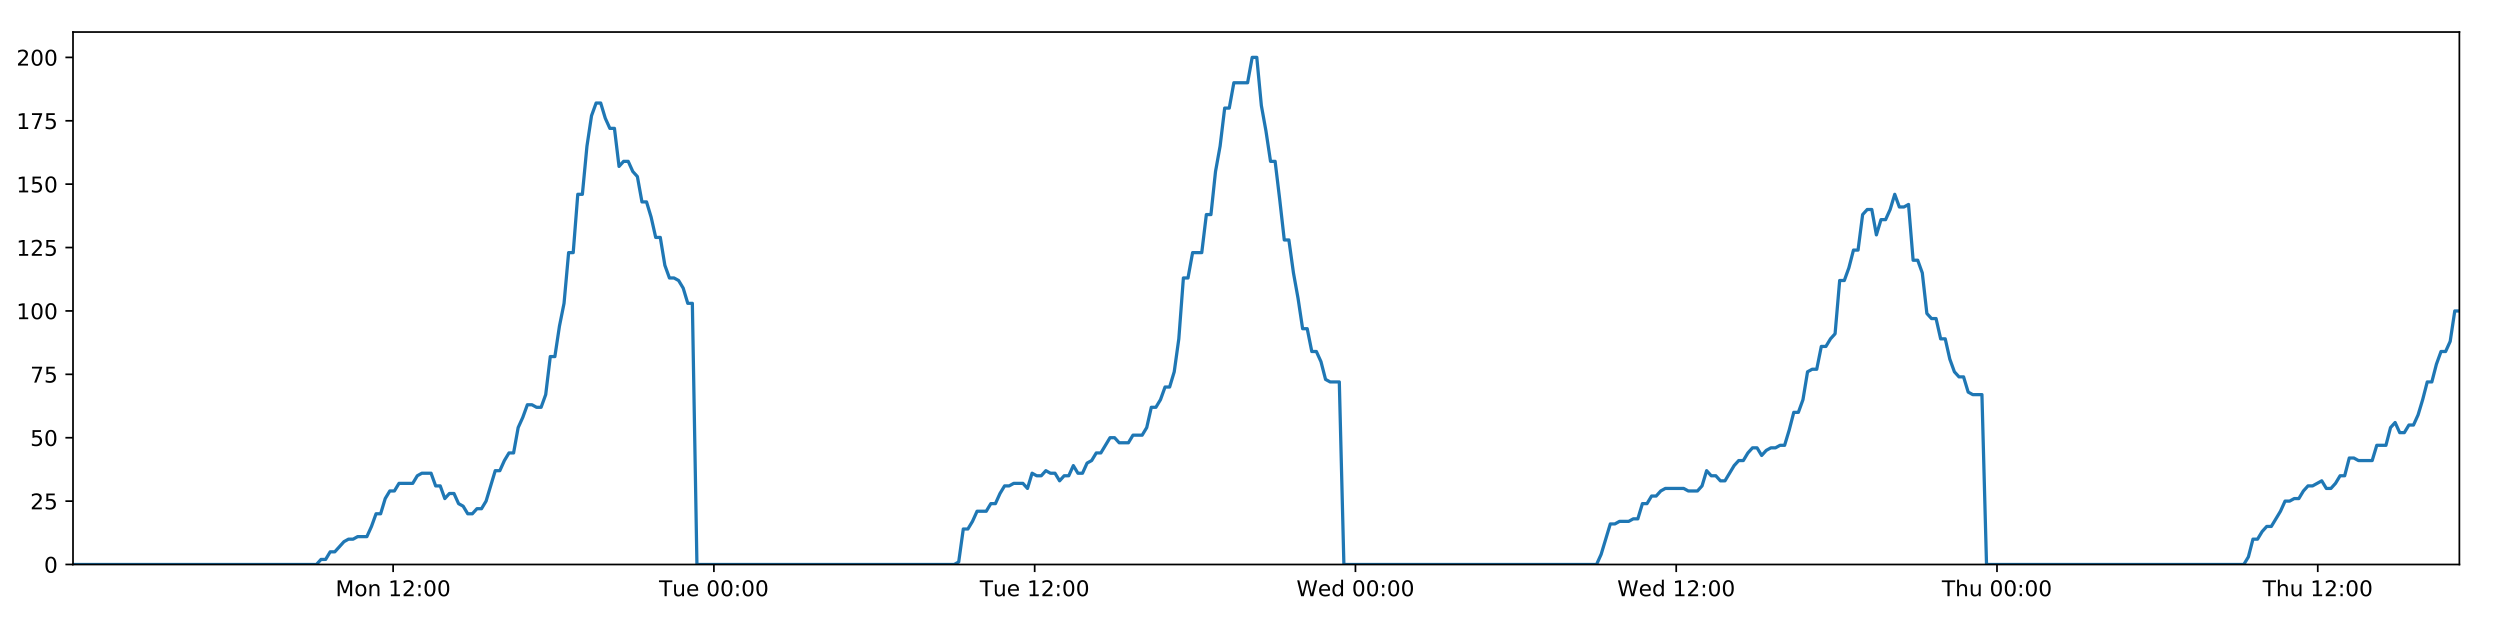
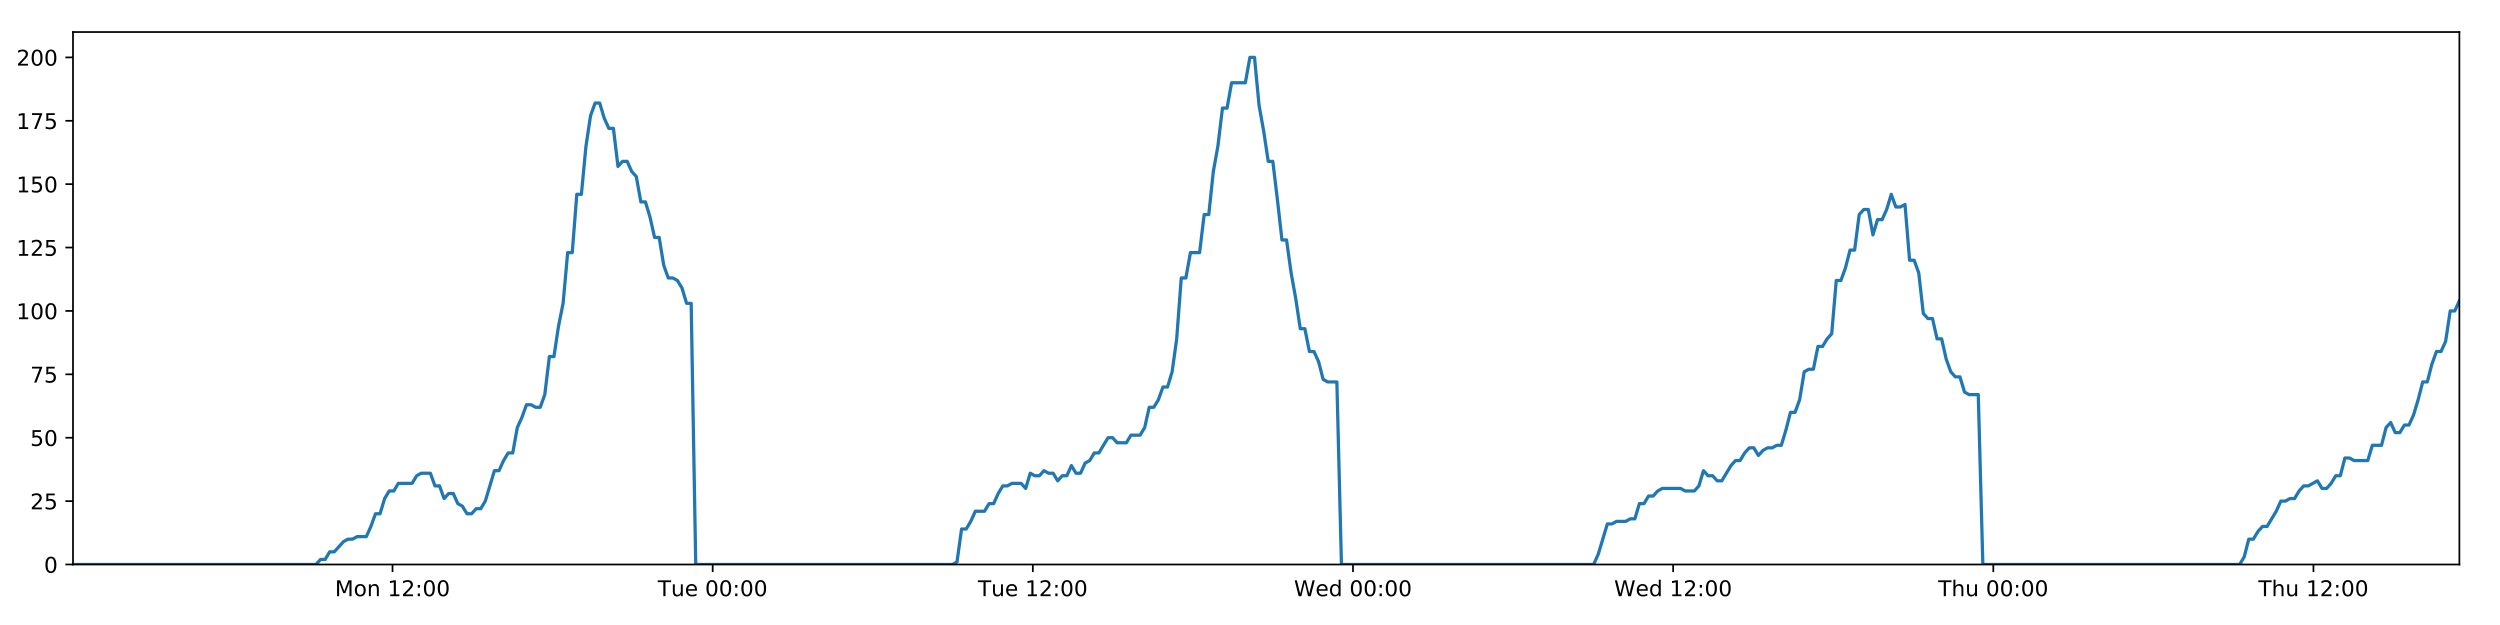
<svg xmlns="http://www.w3.org/2000/svg" xmlns:xlink="http://www.w3.org/1999/xlink" height="288pt" version="1.1" viewBox="0 0 1152 288" width="1152pt">
  <defs>
    <style type="text/css">
*{stroke-linecap:butt;stroke-linejoin:round;}
  </style>
  </defs>
  <g id="figure_1">
    <g id="patch_1">
      <path d="M 0 288  L 1152 288  L 1152 0  L 0 0  z " style="fill:#ffffff;" />
    </g>
    <g id="axes_1">
      <g id="patch_2">
        <path d="M 33.64 260.12  L 1133.28 260.12  L 1133.28 14.76  L 33.64 14.76  z " style="fill:#ffffff;" />
      </g>
      <g id="matplotlib.axis_1">
        <g id="xtick_1">
          <g id="line2d_1">
            <defs>
-               <path d="M 0 0  L 0 3.5  " id="m0b49869916" style="stroke:#000000;stroke-width:0.8;" />
-             </defs>
-             <g>
-               <use style="stroke:#000000;stroke-width:0.8;" x="181.152" xlink:href="#m0b49869916" y="260.12" />
+               <path d="M 0 0  L 0 3.5  " id="m2e765903a2" style="stroke:#000000;stroke-width:0.8;" />
+             </defs>
+             <g>
+               <use style="stroke:#000000;stroke-width:0.8;" x="180.869" xlink:href="#m2e765903a2" y="260.12" />
            </g>
          </g>
          <g id="text_1">
            <defs>
              <path d="M 9.812 72.906  L 24.516 72.906  L 43.109 23.297  L 61.812 72.906  L 76.516 72.906  L 76.516 0  L 66.891 0  L 66.891 64.016  L 48.094 14.016  L 38.188 14.016  L 19.391 64.016  L 19.391 0  L 9.812 0  z " id="DejaVuSans-77" />
              <path d="M 30.609 48.391  Q 23.391 48.391 19.188 42.75  Q 14.984 37.109 14.984 27.297  Q 14.984 17.484 19.156 11.844  Q 23.344 6.203 30.609 6.203  Q 37.797 6.203 41.984 11.859  Q 46.188 17.531 46.188 27.297  Q 46.188 37.016 41.984 42.703  Q 37.797 48.391 30.609 48.391  z M 30.609 56  Q 42.328 56 49.016 48.375  Q 55.719 40.766 55.719 27.297  Q 55.719 13.875 49.016 6.219  Q 42.328 -1.422 30.609 -1.422  Q 18.844 -1.422 12.172 6.219  Q 5.516 13.875 5.516 27.297  Q 5.516 40.766 12.172 48.375  Q 18.844 56 30.609 56  z " id="DejaVuSans-111" />
              <path d="M 54.891 33.016  L 54.891 0  L 45.906 0  L 45.906 32.719  Q 45.906 40.484 42.875 44.328  Q 39.844 48.188 33.797 48.188  Q 26.516 48.188 22.312 43.547  Q 18.109 38.922 18.109 30.906  L 18.109 0  L 9.078 0  L 9.078 54.688  L 18.109 54.688  L 18.109 46.188  Q 21.344 51.125 25.703 53.562  Q 30.078 56 35.797 56  Q 45.219 56 50.047 50.172  Q 54.891 44.344 54.891 33.016  z " id="DejaVuSans-110" />
              <path id="DejaVuSans-32" />
              <path d="M 12.406 8.297  L 28.516 8.297  L 28.516 63.922  L 10.984 60.406  L 10.984 69.391  L 28.422 72.906  L 38.281 72.906  L 38.281 8.297  L 54.391 8.297  L 54.391 0  L 12.406 0  z " id="DejaVuSans-49" />
              <path d="M 19.188 8.297  L 53.609 8.297  L 53.609 0  L 7.328 0  L 7.328 8.297  Q 12.938 14.109 22.625 23.891  Q 32.328 33.688 34.812 36.531  Q 39.547 41.844 41.422 45.531  Q 43.312 49.219 43.312 52.781  Q 43.312 58.594 39.234 62.25  Q 35.156 65.922 28.609 65.922  Q 23.969 65.922 18.812 64.312  Q 13.672 62.703 7.812 59.422  L 7.812 69.391  Q 13.766 71.781 18.938 73  Q 24.125 74.219 28.422 74.219  Q 39.75 74.219 46.484 68.547  Q 53.219 62.891 53.219 53.422  Q 53.219 48.922 51.531 44.891  Q 49.859 40.875 45.406 35.406  Q 44.188 33.984 37.641 27.219  Q 31.109 20.453 19.188 8.297  z " id="DejaVuSans-50" />
              <path d="M 11.719 12.406  L 22.016 12.406  L 22.016 0  L 11.719 0  z M 11.719 51.703  L 22.016 51.703  L 22.016 39.312  L 11.719 39.312  z " id="DejaVuSans-58" />
              <path d="M 31.781 66.406  Q 24.172 66.406 20.328 58.906  Q 16.5 51.422 16.5 36.375  Q 16.5 21.391 20.328 13.891  Q 24.172 6.391 31.781 6.391  Q 39.453 6.391 43.281 13.891  Q 47.125 21.391 47.125 36.375  Q 47.125 51.422 43.281 58.906  Q 39.453 66.406 31.781 66.406  z M 31.781 74.219  Q 44.047 74.219 50.516 64.516  Q 56.984 54.828 56.984 36.375  Q 56.984 17.969 50.516 8.266  Q 44.047 -1.422 31.781 -1.422  Q 19.531 -1.422 13.062 8.266  Q 6.594 17.969 6.594 36.375  Q 6.594 54.828 13.062 64.516  Q 19.531 74.219 31.781 74.219  z " id="DejaVuSans-48" />
            </defs>
-             <g transform="translate(154.6118 274.7184)scale(0.1 -0.1)">
+             <g transform="translate(154.3286 274.7184)scale(0.1 -0.1)">
              <use xlink:href="#DejaVuSans-77" />
              <use x="86.279" xlink:href="#DejaVuSans-111" />
              <use x="147.461" xlink:href="#DejaVuSans-110" />
              <use x="210.84" xlink:href="#DejaVuSans-32" />
              <use x="242.627" xlink:href="#DejaVuSans-49" />
              <use x="306.25" xlink:href="#DejaVuSans-50" />
              <use x="369.873" xlink:href="#DejaVuSans-58" />
              <use x="403.564" xlink:href="#DejaVuSans-48" />
              <use x="467.188" xlink:href="#DejaVuSans-48" />
            </g>
          </g>
        </g>
        <g id="xtick_2">
          <g id="line2d_2">
            <g>
-               <use style="stroke:#000000;stroke-width:0.8;" x="328.965" xlink:href="#m0b49869916" y="260.12" />
+               <use style="stroke:#000000;stroke-width:0.8;" x="328.398" xlink:href="#m2e765903a2" y="260.12" />
            </g>
          </g>
          <g id="text_2">
            <defs>
              <path d="M -0.297 72.906  L 61.375 72.906  L 61.375 64.594  L 35.5 64.594  L 35.5 0  L 25.594 0  L 25.594 64.594  L -0.297 64.594  z " id="DejaVuSans-84" />
              <path d="M 8.5 21.578  L 8.5 54.688  L 17.484 54.688  L 17.484 21.922  Q 17.484 14.156 20.5 10.266  Q 23.531 6.391 29.594 6.391  Q 36.859 6.391 41.078 11.031  Q 45.312 15.672 45.312 23.688  L 45.312 54.688  L 54.297 54.688  L 54.297 0  L 45.312 0  L 45.312 8.406  Q 42.047 3.422 37.719 1  Q 33.406 -1.422 27.688 -1.422  Q 18.266 -1.422 13.375 4.438  Q 8.5 10.297 8.5 21.578  z M 31.109 56  z " id="DejaVuSans-117" />
              <path d="M 56.203 29.594  L 56.203 25.203  L 14.891 25.203  Q 15.484 15.922 20.484 11.062  Q 25.484 6.203 34.422 6.203  Q 39.594 6.203 44.453 7.469  Q 49.312 8.734 54.109 11.281  L 54.109 2.781  Q 49.266 0.734 44.188 -0.344  Q 39.109 -1.422 33.891 -1.422  Q 20.797 -1.422 13.156 6.188  Q 5.516 13.812 5.516 26.812  Q 5.516 40.234 12.766 48.109  Q 20.016 56 32.328 56  Q 43.359 56 49.781 48.891  Q 56.203 41.797 56.203 29.594  z M 47.219 32.234  Q 47.125 39.594 43.094 43.984  Q 39.062 48.391 32.422 48.391  Q 24.906 48.391 20.391 44.141  Q 15.875 39.891 15.188 32.172  z " id="DejaVuSans-101" />
            </defs>
-             <g transform="translate(303.6786 274.7184)scale(0.1 -0.1)">
+             <g transform="translate(303.1116 274.7184)scale(0.1 -0.1)">
              <use xlink:href="#DejaVuSans-84" />
              <use x="60.85" xlink:href="#DejaVuSans-117" />
              <use x="124.229" xlink:href="#DejaVuSans-101" />
              <use x="185.752" xlink:href="#DejaVuSans-32" />
              <use x="217.539" xlink:href="#DejaVuSans-48" />
              <use x="281.162" xlink:href="#DejaVuSans-48" />
              <use x="344.785" xlink:href="#DejaVuSans-58" />
              <use x="378.477" xlink:href="#DejaVuSans-48" />
              <use x="442.1" xlink:href="#DejaVuSans-48" />
            </g>
          </g>
        </g>
        <g id="xtick_3">
          <g id="line2d_3">
            <g>
-               <use style="stroke:#000000;stroke-width:0.8;" x="476.777" xlink:href="#m0b49869916" y="260.12" />
+               <use style="stroke:#000000;stroke-width:0.8;" x="475.926" xlink:href="#m2e765903a2" y="260.12" />
            </g>
          </g>
          <g id="text_3">
-             <g transform="translate(451.4908 274.7184)scale(0.1 -0.1)">
+             <g transform="translate(450.6399 274.7184)scale(0.1 -0.1)">
              <use xlink:href="#DejaVuSans-84" />
              <use x="60.85" xlink:href="#DejaVuSans-117" />
              <use x="124.229" xlink:href="#DejaVuSans-101" />
              <use x="185.752" xlink:href="#DejaVuSans-32" />
              <use x="217.539" xlink:href="#DejaVuSans-49" />
              <use x="281.162" xlink:href="#DejaVuSans-50" />
              <use x="344.785" xlink:href="#DejaVuSans-58" />
              <use x="378.477" xlink:href="#DejaVuSans-48" />
              <use x="442.1" xlink:href="#DejaVuSans-48" />
            </g>
          </g>
        </g>
        <g id="xtick_4">
          <g id="line2d_4">
            <g>
-               <use style="stroke:#000000;stroke-width:0.8;" x="624.589" xlink:href="#m0b49869916" y="260.12" />
+               <use style="stroke:#000000;stroke-width:0.8;" x="623.454" xlink:href="#m2e765903a2" y="260.12" />
            </g>
          </g>
          <g id="text_4">
            <defs>
              <path d="M 3.328 72.906  L 13.281 72.906  L 28.609 11.281  L 43.891 72.906  L 54.984 72.906  L 70.312 11.281  L 85.594 72.906  L 95.609 72.906  L 77.297 0  L 64.891 0  L 49.516 63.281  L 33.984 0  L 21.578 0  z " id="DejaVuSans-87" />
              <path d="M 45.406 46.391  L 45.406 75.984  L 54.391 75.984  L 54.391 0  L 45.406 0  L 45.406 8.203  Q 42.578 3.328 38.25 0.953  Q 33.938 -1.422 27.875 -1.422  Q 17.969 -1.422 11.734 6.484  Q 5.516 14.406 5.516 27.297  Q 5.516 40.188 11.734 48.094  Q 17.969 56 27.875 56  Q 33.938 56 38.25 53.625  Q 42.578 51.266 45.406 46.391  z M 14.797 27.297  Q 14.797 17.391 18.875 11.75  Q 22.953 6.109 30.078 6.109  Q 37.203 6.109 41.297 11.75  Q 45.406 17.391 45.406 27.297  Q 45.406 37.203 41.297 42.844  Q 37.203 48.484 30.078 48.484  Q 22.953 48.484 18.875 42.844  Q 14.797 37.203 14.797 27.297  z " id="DejaVuSans-100" />
            </defs>
-             <g transform="translate(597.3998 274.7184)scale(0.1 -0.1)">
+             <g transform="translate(596.265 274.7184)scale(0.1 -0.1)">
              <use xlink:href="#DejaVuSans-87" />
              <use x="98.799" xlink:href="#DejaVuSans-101" />
              <use x="160.322" xlink:href="#DejaVuSans-100" />
              <use x="223.799" xlink:href="#DejaVuSans-32" />
              <use x="255.586" xlink:href="#DejaVuSans-48" />
              <use x="319.209" xlink:href="#DejaVuSans-48" />
              <use x="382.832" xlink:href="#DejaVuSans-58" />
              <use x="416.523" xlink:href="#DejaVuSans-48" />
              <use x="480.146" xlink:href="#DejaVuSans-48" />
            </g>
          </g>
        </g>
        <g id="xtick_5">
          <g id="line2d_5">
            <g>
-               <use style="stroke:#000000;stroke-width:0.8;" x="772.401" xlink:href="#m0b49869916" y="260.12" />
+               <use style="stroke:#000000;stroke-width:0.8;" x="770.982" xlink:href="#m2e765903a2" y="260.12" />
            </g>
          </g>
          <g id="text_5">
-             <g transform="translate(745.2119 274.7184)scale(0.1 -0.1)">
+             <g transform="translate(743.7933 274.7184)scale(0.1 -0.1)">
              <use xlink:href="#DejaVuSans-87" />
              <use x="98.799" xlink:href="#DejaVuSans-101" />
              <use x="160.322" xlink:href="#DejaVuSans-100" />
              <use x="223.799" xlink:href="#DejaVuSans-32" />
              <use x="255.586" xlink:href="#DejaVuSans-49" />
              <use x="319.209" xlink:href="#DejaVuSans-50" />
              <use x="382.832" xlink:href="#DejaVuSans-58" />
              <use x="416.523" xlink:href="#DejaVuSans-48" />
              <use x="480.146" xlink:href="#DejaVuSans-48" />
            </g>
          </g>
        </g>
        <g id="xtick_6">
          <g id="line2d_6">
            <g>
-               <use style="stroke:#000000;stroke-width:0.8;" x="920.213" xlink:href="#m0b49869916" y="260.12" />
+               <use style="stroke:#000000;stroke-width:0.8;" x="918.511" xlink:href="#m2e765903a2" y="260.12" />
            </g>
          </g>
          <g id="text_6">
            <defs>
              <path d="M 54.891 33.016  L 54.891 0  L 45.906 0  L 45.906 32.719  Q 45.906 40.484 42.875 44.328  Q 39.844 48.188 33.797 48.188  Q 26.516 48.188 22.312 43.547  Q 18.109 38.922 18.109 30.906  L 18.109 0  L 9.078 0  L 9.078 75.984  L 18.109 75.984  L 18.109 46.188  Q 21.344 51.125 25.703 53.562  Q 30.078 56 35.797 56  Q 45.219 56 50.047 50.172  Q 54.891 44.344 54.891 33.016  z " id="DejaVuSans-104" />
            </defs>
-             <g transform="translate(894.8232 274.7184)scale(0.1 -0.1)">
+             <g transform="translate(893.1208 274.7184)scale(0.1 -0.1)">
              <use xlink:href="#DejaVuSans-84" />
              <use x="61.084" xlink:href="#DejaVuSans-104" />
              <use x="124.463" xlink:href="#DejaVuSans-117" />
              <use x="187.842" xlink:href="#DejaVuSans-32" />
              <use x="219.629" xlink:href="#DejaVuSans-48" />
              <use x="283.252" xlink:href="#DejaVuSans-48" />
              <use x="346.875" xlink:href="#DejaVuSans-58" />
              <use x="380.566" xlink:href="#DejaVuSans-48" />
              <use x="444.189" xlink:href="#DejaVuSans-48" />
            </g>
          </g>
        </g>
        <g id="xtick_7">
          <g id="line2d_7">
            <g>
-               <use style="stroke:#000000;stroke-width:0.8;" x="1068.025" xlink:href="#m0b49869916" y="260.12" />
+               <use style="stroke:#000000;stroke-width:0.8;" x="1066.039" xlink:href="#m2e765903a2" y="260.12" />
            </g>
          </g>
          <g id="text_7">
-             <g transform="translate(1042.635 274.7184)scale(0.1 -0.1)">
+             <g transform="translate(1040.649 274.7184)scale(0.1 -0.1)">
              <use xlink:href="#DejaVuSans-84" />
              <use x="61.084" xlink:href="#DejaVuSans-104" />
              <use x="124.463" xlink:href="#DejaVuSans-117" />
              <use x="187.842" xlink:href="#DejaVuSans-32" />
              <use x="219.629" xlink:href="#DejaVuSans-49" />
              <use x="283.252" xlink:href="#DejaVuSans-50" />
              <use x="346.875" xlink:href="#DejaVuSans-58" />
              <use x="380.566" xlink:href="#DejaVuSans-48" />
              <use x="444.189" xlink:href="#DejaVuSans-48" />
            </g>
          </g>
        </g>
      </g>
      <g id="matplotlib.axis_2">
        <g id="ytick_1">
          <g id="line2d_8">
            <defs>
-               <path d="M 0 0  L -3.5 0  " id="m4554e6c4bb" style="stroke:#000000;stroke-width:0.8;" />
-             </defs>
-             <g>
-               <use style="stroke:#000000;stroke-width:0.8;" x="33.64" xlink:href="#m4554e6c4bb" y="260.12" />
+               <path d="M 0 0  L -3.5 0  " id="ma5d3ae1259" style="stroke:#000000;stroke-width:0.8;" />
+             </defs>
+             <g>
+               <use style="stroke:#000000;stroke-width:0.8;" x="33.64" xlink:href="#ma5d3ae1259" y="260.12" />
            </g>
          </g>
          <g id="text_8">
            <g transform="translate(20.2775 263.9192)scale(0.1 -0.1)">
              <use xlink:href="#DejaVuSans-48" />
            </g>
          </g>
        </g>
        <g id="ytick_2">
          <g id="line2d_9">
            <g>
-               <use style="stroke:#000000;stroke-width:0.8;" x="33.64" xlink:href="#m4554e6c4bb" y="230.91" />
+               <use style="stroke:#000000;stroke-width:0.8;" x="33.64" xlink:href="#ma5d3ae1259" y="230.91" />
            </g>
          </g>
          <g id="text_9">
            <defs>
              <path d="M 10.797 72.906  L 49.516 72.906  L 49.516 64.594  L 19.828 64.594  L 19.828 46.734  Q 21.969 47.469 24.109 47.828  Q 26.266 48.188 28.422 48.188  Q 40.625 48.188 47.75 41.5  Q 54.891 34.812 54.891 23.391  Q 54.891 11.625 47.562 5.094  Q 40.234 -1.422 26.906 -1.422  Q 22.312 -1.422 17.547 -0.641  Q 12.797 0.141 7.719 1.703  L 7.719 11.625  Q 12.109 9.234 16.797 8.062  Q 21.484 6.891 26.703 6.891  Q 35.156 6.891 40.078 11.328  Q 45.016 15.766 45.016 23.391  Q 45.016 31 40.078 35.438  Q 35.156 39.891 26.703 39.891  Q 22.75 39.891 18.812 39.016  Q 14.891 38.141 10.797 36.281  z " id="DejaVuSans-53" />
            </defs>
            <g transform="translate(13.915 234.7097)scale(0.1 -0.1)">
              <use xlink:href="#DejaVuSans-50" />
              <use x="63.623" xlink:href="#DejaVuSans-53" />
            </g>
          </g>
        </g>
        <g id="ytick_3">
          <g id="line2d_10">
            <g>
-               <use style="stroke:#000000;stroke-width:0.8;" x="33.64" xlink:href="#m4554e6c4bb" y="201.701" />
+               <use style="stroke:#000000;stroke-width:0.8;" x="33.64" xlink:href="#ma5d3ae1259" y="201.701" />
            </g>
          </g>
          <g id="text_10">
            <g transform="translate(13.915 205.5002)scale(0.1 -0.1)">
              <use xlink:href="#DejaVuSans-53" />
              <use x="63.623" xlink:href="#DejaVuSans-48" />
            </g>
          </g>
        </g>
        <g id="ytick_4">
          <g id="line2d_11">
            <g>
-               <use style="stroke:#000000;stroke-width:0.8;" x="33.64" xlink:href="#m4554e6c4bb" y="172.491" />
+               <use style="stroke:#000000;stroke-width:0.8;" x="33.64" xlink:href="#ma5d3ae1259" y="172.491" />
            </g>
          </g>
          <g id="text_11">
            <defs>
              <path d="M 8.203 72.906  L 55.078 72.906  L 55.078 68.703  L 28.609 0  L 18.312 0  L 43.219 64.594  L 8.203 64.594  z " id="DejaVuSans-55" />
            </defs>
            <g transform="translate(13.915 176.2906)scale(0.1 -0.1)">
              <use xlink:href="#DejaVuSans-55" />
              <use x="63.623" xlink:href="#DejaVuSans-53" />
            </g>
          </g>
        </g>
        <g id="ytick_5">
          <g id="line2d_12">
            <g>
-               <use style="stroke:#000000;stroke-width:0.8;" x="33.64" xlink:href="#m4554e6c4bb" y="143.282" />
+               <use style="stroke:#000000;stroke-width:0.8;" x="33.64" xlink:href="#ma5d3ae1259" y="143.282" />
            </g>
          </g>
          <g id="text_12">
            <g transform="translate(7.5525 147.0811)scale(0.1 -0.1)">
              <use xlink:href="#DejaVuSans-49" />
              <use x="63.623" xlink:href="#DejaVuSans-48" />
              <use x="127.246" xlink:href="#DejaVuSans-48" />
            </g>
          </g>
        </g>
        <g id="ytick_6">
          <g id="line2d_13">
            <g>
-               <use style="stroke:#000000;stroke-width:0.8;" x="33.64" xlink:href="#m4554e6c4bb" y="114.072" />
+               <use style="stroke:#000000;stroke-width:0.8;" x="33.64" xlink:href="#ma5d3ae1259" y="114.072" />
            </g>
          </g>
          <g id="text_13">
            <g transform="translate(7.5525 117.8716)scale(0.1 -0.1)">
              <use xlink:href="#DejaVuSans-49" />
              <use x="63.623" xlink:href="#DejaVuSans-50" />
              <use x="127.246" xlink:href="#DejaVuSans-53" />
            </g>
          </g>
        </g>
        <g id="ytick_7">
          <g id="line2d_14">
            <g>
-               <use style="stroke:#000000;stroke-width:0.8;" x="33.64" xlink:href="#m4554e6c4bb" y="84.863" />
+               <use style="stroke:#000000;stroke-width:0.8;" x="33.64" xlink:href="#ma5d3ae1259" y="84.863" />
            </g>
          </g>
          <g id="text_14">
            <g transform="translate(7.5525 88.66208)scale(0.1 -0.1)">
              <use xlink:href="#DejaVuSans-49" />
              <use x="63.623" xlink:href="#DejaVuSans-53" />
              <use x="127.246" xlink:href="#DejaVuSans-48" />
            </g>
          </g>
        </g>
        <g id="ytick_8">
          <g id="line2d_15">
            <g>
-               <use style="stroke:#000000;stroke-width:0.8;" x="33.64" xlink:href="#m4554e6c4bb" y="55.653" />
+               <use style="stroke:#000000;stroke-width:0.8;" x="33.64" xlink:href="#ma5d3ae1259" y="55.653" />
            </g>
          </g>
          <g id="text_15">
            <g transform="translate(7.5525 59.45255)scale(0.1 -0.1)">
              <use xlink:href="#DejaVuSans-49" />
              <use x="63.623" xlink:href="#DejaVuSans-55" />
              <use x="127.246" xlink:href="#DejaVuSans-53" />
            </g>
          </g>
        </g>
        <g id="ytick_9">
          <g id="line2d_16">
            <g>
-               <use style="stroke:#000000;stroke-width:0.8;" x="33.64" xlink:href="#m4554e6c4bb" y="26.444" />
+               <use style="stroke:#000000;stroke-width:0.8;" x="33.64" xlink:href="#ma5d3ae1259" y="26.444" />
            </g>
          </g>
          <g id="text_16">
            <g transform="translate(7.5525 30.24303)scale(0.1 -0.1)">
              <use xlink:href="#DejaVuSans-50" />
              <use x="63.623" xlink:href="#DejaVuSans-48" />
              <use x="127.246" xlink:href="#DejaVuSans-48" />
            </g>
          </g>
        </g>
      </g>
      <g id="line2d_17">
-         <path clip-path="url(#p0a3a2824ac)" d="M 33.64 260.12  L 145.812 260.12  L 147.926 257.783  L 150.04 257.783  L 152.155 254.278  L 154.27 254.278  L 158.495 249.605  L 160.609 248.436  L 162.72 248.436  L 164.832 247.268  L 169.058 247.268  L 171.171 242.594  L 173.284 236.752  L 175.396 236.752  L 177.509 229.742  L 179.624 226.237  L 181.737 226.237  L 183.85 222.732  L 190.186 222.732  L 192.297 219.227  L 194.408 218.058  L 198.634 218.058  L 200.746 223.9  L 202.859 223.9  L 204.974 229.742  L 207.085 227.405  L 209.198 227.405  L 211.31 232.079  L 213.422 233.247  L 215.535 236.752  L 217.648 236.752  L 219.763 234.416  L 221.873 234.416  L 223.986 230.91  L 228.208 216.89  L 230.319 216.89  L 232.431 212.216  L 234.544 208.711  L 236.658 208.711  L 238.77 197.027  L 240.89 192.354  L 243.01 186.512  L 245.121 186.512  L 247.234 187.68  L 249.345 187.68  L 251.458 181.838  L 253.571 164.313  L 255.681 164.313  L 257.794 150.292  L 259.907 139.777  L 262.02 116.409  L 264.132 116.409  L 266.243 89.536  L 268.358 89.536  L 270.469 67.337  L 272.58 53.317  L 274.691 47.475  L 276.802 47.475  L 278.913 54.485  L 281.024 59.158  L 283.137 59.158  L 285.25 76.684  L 287.36 74.347  L 289.476 74.347  L 291.589 79.021  L 293.7 81.358  L 295.814 93.042  L 297.925 93.042  L 300.036 100.052  L 302.147 109.399  L 304.257 109.399  L 306.369 122.251  L 308.479 128.093  L 310.594 128.093  L 312.704 129.261  L 314.816 132.766  L 316.927 139.777  L 319.036 139.777  L 321.145 260.12  L 439.688 260.12  L 441.766 258.952  L 443.883 243.763  L 446 243.763  L 448.115 240.258  L 450.228 235.584  L 454.459 235.584  L 456.571 232.079  L 458.682 232.079  L 460.795 227.405  L 462.908 223.9  L 465.018 223.9  L 467.133 222.732  L 471.355 222.732  L 473.467 225.069  L 475.583 218.058  L 477.699 219.227  L 479.809 219.227  L 481.922 216.89  L 484.035 218.058  L 486.148 218.058  L 488.259 221.563  L 490.369 219.227  L 492.482 219.227  L 494.596 214.553  L 496.707 218.058  L 498.817 218.058  L 500.927 213.385  L 503.043 212.216  L 505.158 208.711  L 507.271 208.711  L 511.493 201.701  L 513.608 201.701  L 515.723 204.038  L 519.96 204.038  L 522.07 200.533  L 526.296 200.533  L 528.411 197.027  L 530.523 187.68  L 532.635 187.68  L 534.745 184.175  L 536.857 178.333  L 538.969 178.333  L 541.084 171.323  L 543.197 156.134  L 545.309 128.093  L 547.427 128.093  L 549.547 116.409  L 553.77 116.409  L 555.888 98.883  L 558.001 98.883  L 560.112 79.021  L 562.223 67.337  L 564.334 49.811  L 566.445 49.811  L 568.559 38.128  L 574.892 38.128  L 577.008 26.444  L 579.124 26.444  L 581.235 48.643  L 583.347 60.327  L 585.458 74.347  L 587.574 74.347  L 589.685 91.873  L 591.796 110.567  L 593.912 110.567  L 596.023 125.756  L 598.135 137.44  L 600.246 151.461  L 602.362 151.461  L 604.474 161.976  L 606.587 161.976  L 608.704 166.65  L 610.814 174.828  L 612.927 175.997  L 617.152 175.997  L 619.262 260.12  L 735.691 260.12  L 737.802 255.446  L 742.026 241.426  L 744.141 241.426  L 746.253 240.258  L 750.483 240.258  L 752.595 239.089  L 754.706 239.089  L 756.821 232.079  L 758.935 232.079  L 761.047 228.574  L 763.162 228.574  L 765.275 226.237  L 767.389 225.069  L 775.842 225.069  L 777.963 226.237  L 782.185 226.237  L 784.297 223.9  L 786.411 216.89  L 788.522 219.227  L 790.637 219.227  L 792.753 221.563  L 794.864 221.563  L 799.087 214.553  L 801.203 212.216  L 803.318 212.216  L 805.428 208.711  L 807.543 206.374  L 809.658 206.374  L 811.77 209.88  L 813.884 207.543  L 815.998 206.374  L 818.114 206.374  L 820.23 205.206  L 822.343 205.206  L 824.455 198.196  L 826.569 190.017  L 828.686 190.017  L 830.802 184.175  L 832.916 171.323  L 835.027 170.155  L 837.145 170.155  L 839.261 159.639  L 841.377 159.639  L 843.49 156.134  L 845.605 153.797  L 847.72 129.261  L 849.851 129.261  L 851.963 123.419  L 854.076 115.241  L 856.19 115.241  L 858.302 98.883  L 860.414 96.547  L 862.527 96.547  L 864.64 108.23  L 866.759 101.22  L 868.87 101.22  L 870.98 96.547  L 873.096 89.536  L 875.217 95.378  L 877.333 95.378  L 879.448 94.21  L 881.564 119.914  L 883.679 119.914  L 885.79 125.756  L 887.904 144.45  L 890.02 146.787  L 892.134 146.787  L 894.249 156.134  L 896.359 156.134  L 898.474 165.481  L 900.59 171.323  L 902.701 173.66  L 904.817 173.66  L 906.932 180.67  L 909.042 181.838  L 913.273 181.838  L 915.389 260.12  L 1033.946 260.12  L 1036.056 256.615  L 1038.166 248.436  L 1040.277 248.436  L 1042.392 244.931  L 1044.504 242.594  L 1046.616 242.594  L 1050.843 235.584  L 1052.957 230.91  L 1055.073 230.91  L 1057.184 229.742  L 1059.296 229.742  L 1061.407 226.237  L 1063.523 223.9  L 1065.636 223.9  L 1069.861 221.563  L 1071.973 225.069  L 1074.088 225.069  L 1076.2 222.732  L 1078.313 219.227  L 1080.426 219.227  L 1082.539 211.048  L 1084.651 211.048  L 1086.763 212.216  L 1093.103 212.216  L 1095.218 205.206  L 1099.442 205.206  L 1101.557 197.027  L 1103.671 194.691  L 1105.786 199.364  L 1107.9 199.364  L 1110.024 195.859  L 1112.137 195.859  L 1114.248 191.186  L 1116.361 184.175  L 1118.474 175.997  L 1120.588 175.997  L 1122.701 167.818  L 1124.817 161.976  L 1126.931 161.976  L 1129.047 157.302  L 1131.162 143.282  L 1133.28 143.282  L 1133.28 143.282  " style="fill:none;stroke:#1f77b4;stroke-linecap:square;stroke-width:1.5;" />
+         <path clip-path="url(#p3ac808a3a5)" d="M 33.64 260.12  L 145.597 260.12  L 147.706 257.783  L 149.817 257.783  L 151.928 254.278  L 154.038 254.278  L 158.255 249.605  L 160.365 248.436  L 162.472 248.436  L 164.58 247.268  L 168.798 247.268  L 170.907 242.594  L 173.016 236.752  L 175.123 236.752  L 177.232 229.742  L 179.344 226.237  L 181.452 226.237  L 183.561 222.732  L 189.885 222.732  L 191.993 219.227  L 194.099 218.058  L 198.317 218.058  L 200.425 223.9  L 202.534 223.9  L 204.645 229.742  L 206.752 227.405  L 208.861 227.405  L 210.969 232.079  L 213.077 233.247  L 215.186 236.752  L 217.295 236.752  L 219.406 234.416  L 221.512 234.416  L 223.62 230.91  L 227.834 216.89  L 229.941 216.89  L 232.049 212.216  L 234.158 208.711  L 236.269 208.711  L 238.376 197.027  L 240.492 192.354  L 242.608 186.512  L 244.715 186.512  L 246.824 187.68  L 248.931 187.68  L 251.04 181.838  L 253.148 164.313  L 255.255 164.313  L 257.363 150.292  L 259.472 139.777  L 261.582 116.409  L 263.689 116.409  L 265.796 89.536  L 267.907 89.536  L 270.014 67.337  L 272.121 53.317  L 274.228 47.475  L 276.335 47.475  L 278.442 54.485  L 280.549 59.158  L 282.658 59.158  L 284.767 76.684  L 286.873 74.347  L 288.984 74.347  L 291.094 79.021  L 293.2 81.358  L 295.31 93.042  L 297.417 93.042  L 299.524 100.052  L 301.631 109.399  L 303.737 109.399  L 305.845 122.251  L 307.952 128.093  L 310.062 128.093  L 312.168 129.261  L 314.276 132.766  L 316.383 139.777  L 318.488 139.777  L 320.593 260.12  L 438.909 260.12  L 440.982 258.952  L 443.095 243.763  L 445.208 243.763  L 447.32 240.258  L 449.428 235.584  L 453.651 235.584  L 455.759 232.079  L 457.866 232.079  L 459.975 227.405  L 462.084 223.9  L 464.19 223.9  L 466.3 222.732  L 470.515 222.732  L 472.622 225.069  L 474.734 218.058  L 476.846 219.227  L 478.952 219.227  L 481.061 216.89  L 483.17 218.058  L 485.279 218.058  L 487.386 221.563  L 489.492 219.227  L 491.601 219.227  L 493.711 214.553  L 495.818 218.058  L 497.924 218.058  L 500.03 213.385  L 502.141 212.216  L 504.252 208.711  L 506.362 208.711  L 510.576 201.701  L 512.686 201.701  L 514.797 204.038  L 519.026 204.038  L 521.132 200.533  L 525.35 200.533  L 527.461 197.027  L 529.569 187.68  L 531.677 187.68  L 533.783 184.175  L 535.891 178.333  L 537.999 178.333  L 540.11 171.323  L 542.218 156.134  L 544.327 128.093  L 546.441 128.093  L 548.557 116.409  L 552.772 116.409  L 554.886 98.883  L 556.994 98.883  L 559.101 79.021  L 561.208 67.337  L 563.315 49.811  L 565.422 49.811  L 567.532 38.128  L 573.853 38.128  L 575.965 26.444  L 578.077 26.444  L 580.183 48.643  L 582.291 60.327  L 584.399 74.347  L 586.51 74.347  L 588.617 91.873  L 590.724 110.567  L 592.837 110.567  L 594.943 125.756  L 597.051 137.44  L 599.158 151.461  L 601.27 151.461  L 603.378 161.976  L 605.486 161.976  L 607.6 166.65  L 609.706 174.828  L 611.815 175.997  L 616.031 175.997  L 618.137 260.12  L 734.343 260.12  L 736.45 255.446  L 740.666 241.426  L 742.777 241.426  L 744.885 240.258  L 749.107 240.258  L 751.214 239.089  L 753.322 239.089  L 755.432 232.079  L 757.543 232.079  L 759.651 228.574  L 761.761 228.574  L 763.87 226.237  L 765.98 225.069  L 774.417 225.069  L 776.534 226.237  L 780.748 226.237  L 782.855 223.9  L 784.965 216.89  L 787.072 219.227  L 789.184 219.227  L 791.295 221.563  L 793.402 221.563  L 797.617 214.553  L 799.729 212.216  L 801.84 212.216  L 803.946 208.711  L 806.057 206.374  L 808.168 206.374  L 810.276 209.88  L 812.386 207.543  L 814.496 206.374  L 816.608 206.374  L 818.72 205.206  L 820.828 205.206  L 822.936 198.196  L 825.046 190.017  L 827.16 190.017  L 829.271 184.175  L 831.381 171.323  L 833.488 170.155  L 835.602 170.155  L 837.714 159.639  L 839.826 159.639  L 841.935 156.134  L 844.045 153.797  L 846.157 129.261  L 848.284 129.261  L 850.392 123.419  L 852.5 115.241  L 854.61 115.241  L 856.719 98.883  L 858.827 96.547  L 860.935 96.547  L 863.045 108.23  L 865.16 101.22  L 867.266 101.22  L 869.372 96.547  L 871.484 89.536  L 873.601 95.378  L 875.713 95.378  L 877.824 94.21  L 879.936 119.914  L 882.047 119.914  L 884.153 125.756  L 886.264 144.45  L 888.375 146.787  L 890.486 146.787  L 892.596 156.134  L 894.702 156.134  L 896.814 165.481  L 898.926 171.323  L 901.032 173.66  L 903.144 173.66  L 905.256 180.67  L 907.361 181.838  L 911.584 181.838  L 913.696 260.12  L 1032.025 260.12  L 1034.131 256.615  L 1036.237 248.436  L 1038.344 248.436  L 1040.455 244.931  L 1042.563 242.594  L 1044.671 242.594  L 1048.89 235.584  L 1051 230.91  L 1053.112 230.91  L 1055.219 229.742  L 1057.327 229.742  L 1059.434 226.237  L 1061.546 223.9  L 1063.654 223.9  L 1067.872 221.563  L 1069.98 225.069  L 1072.09 225.069  L 1074.198 222.732  L 1076.307 219.227  L 1078.416 219.227  L 1080.524 211.048  L 1082.633 211.048  L 1084.741 212.216  L 1091.069 212.216  L 1093.179 205.206  L 1097.396 205.206  L 1099.506 197.027  L 1101.616 194.691  L 1103.727 199.364  L 1105.837 199.364  L 1107.957 195.859  L 1110.066 195.859  L 1112.173 191.186  L 1114.282 184.175  L 1116.39 175.997  L 1118.501 175.997  L 1120.61 167.818  L 1122.721 161.976  L 1124.832 161.976  L 1126.943 157.302  L 1129.055 143.282  L 1131.168 143.282  L 1133.28 138.608  L 1133.28 138.608  " style="fill:none;stroke:#1f77b4;stroke-linecap:square;stroke-width:1.5;" />
      </g>
      <g id="patch_3">
        <path d="M 33.64 260.12  L 33.64 14.76  " style="fill:none;stroke:#000000;stroke-linecap:square;stroke-linejoin:miter;stroke-width:0.8;" />
      </g>
      <g id="patch_4">
        <path d="M 1133.28 260.12  L 1133.28 14.76  " style="fill:none;stroke:#000000;stroke-linecap:square;stroke-linejoin:miter;stroke-width:0.8;" />
      </g>
      <g id="patch_5">
        <path d="M 33.64 260.12  L 1133.28 260.12  " style="fill:none;stroke:#000000;stroke-linecap:square;stroke-linejoin:miter;stroke-width:0.8;" />
      </g>
      <g id="patch_6">
        <path d="M 33.64 14.76  L 1133.28 14.76  " style="fill:none;stroke:#000000;stroke-linecap:square;stroke-linejoin:miter;stroke-width:0.8;" />
      </g>
    </g>
  </g>
  <defs>
-     <clipPath id="p0a3a2824ac">
+     <clipPath id="p3ac808a3a5">
      <rect height="245.36" width="1099.64" x="33.64" y="14.76" />
    </clipPath>
  </defs>
</svg>
